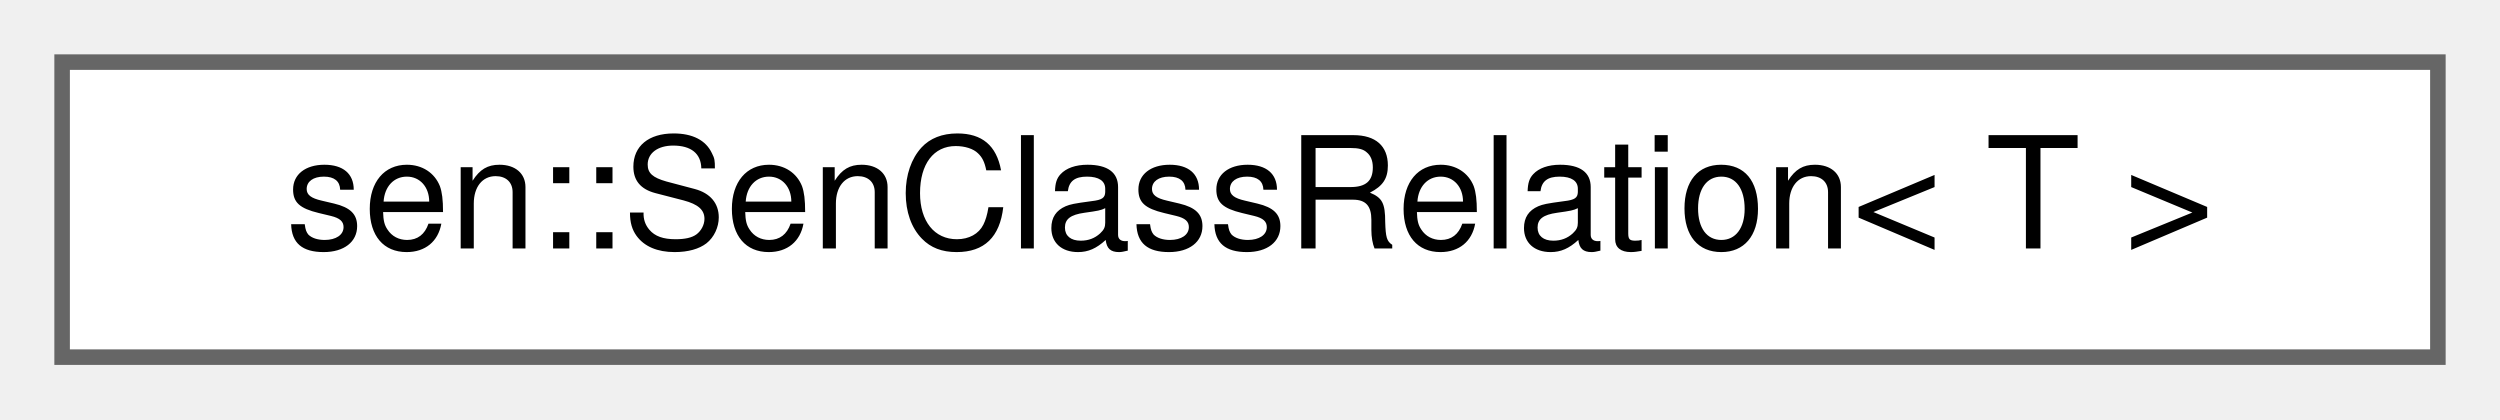
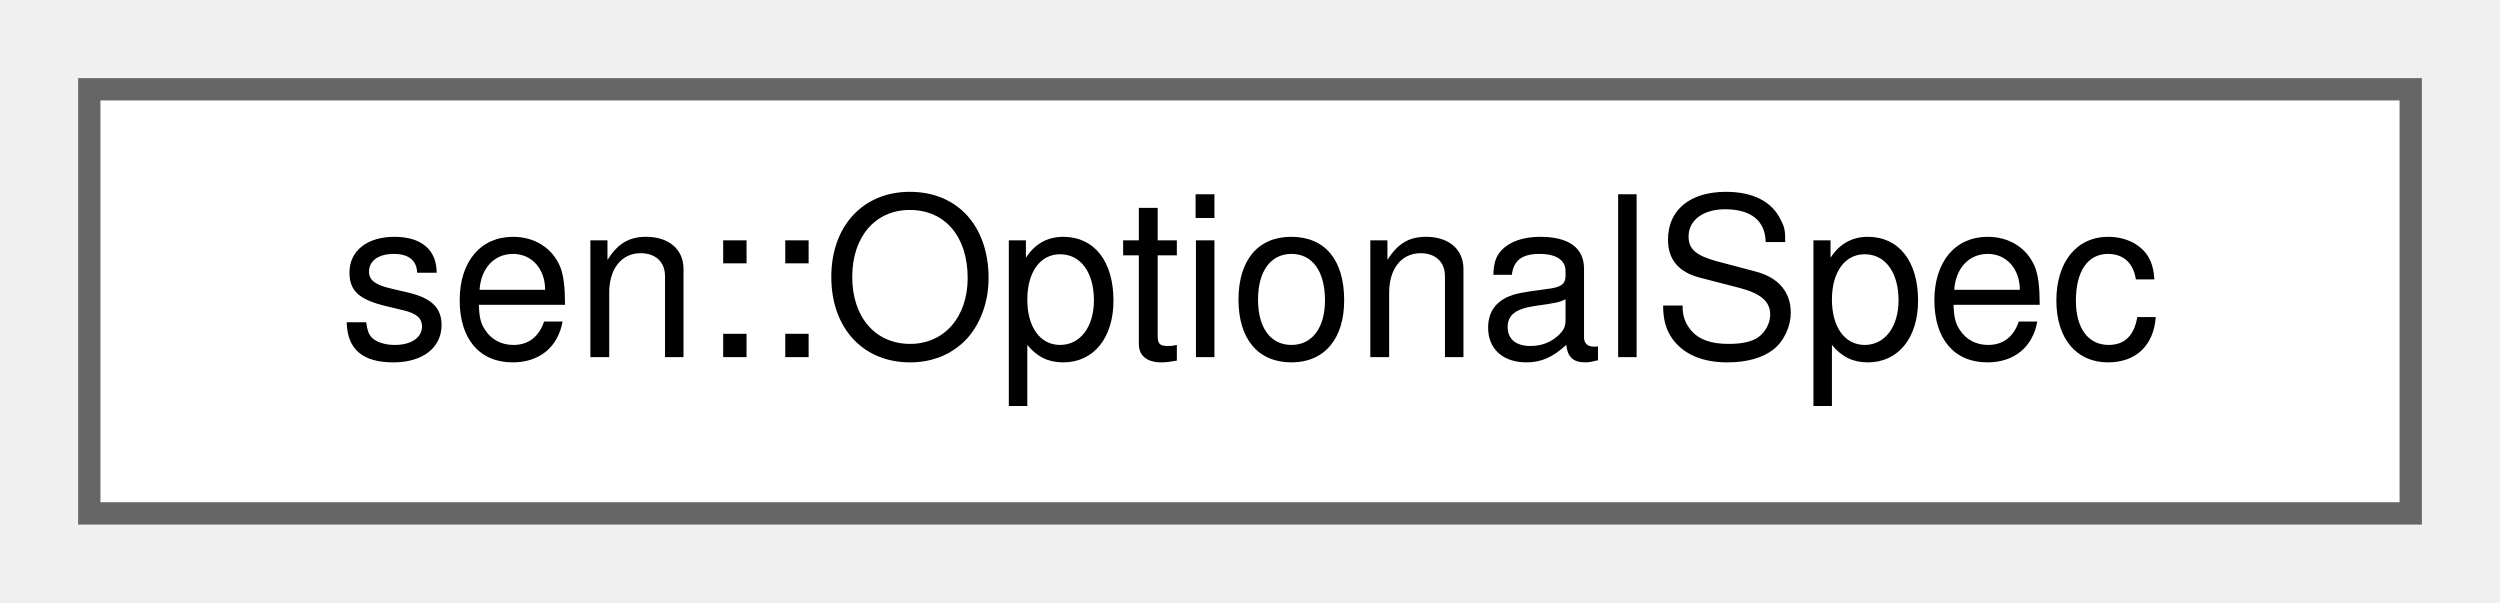
- <svg xmlns="http://www.w3.org/2000/svg" xmlns:xlink="http://www.w3.org/1999/xlink" width="161pt" height="27pt" viewBox="0.00 0.00 161.00 27.00">
+ <svg xmlns="http://www.w3.org/2000/svg" xmlns:xlink="http://www.w3.org/1999/xlink" width="112pt" height="27pt" viewBox="0.00 0.00 112.00 27.00">
  <g id="graph0" class="graph" transform="scale(1 1) rotate(0) translate(4 23)">
    <g id="Node000000" class="node">
      <g id="a_Node000000">
-         <a xlink:href="structsen_1_1_sen_class_relation.html" target="_top" xlink:title="Compile-time information about a generated (or built-in) type.">
-           <polygon fill="white" stroke="#666666" points="153,-19 0,-19 0,0 153,0 153,-19" />
-           <text text-anchor="middle" x="76.5" y="-7" font-family="Helvetica,sans-Serif" font-size="10.00">sen::SenClassRelation&lt; T &gt;</text>
+         <a xlink:href="structsen_1_1_optional_spec.html" target="_top" xlink:title="Data of an optional type.">
+           <polygon fill="white" stroke="#666666" points="104,-19 0,-19 0,0 104,0 104,-19" />
+           <text text-anchor="middle" x="52" y="-7" font-family="Helvetica,sans-Serif" font-size="10.00">sen::OptionalSpec</text>
        </a>
      </g>
    </g>
  </g>
</svg>
